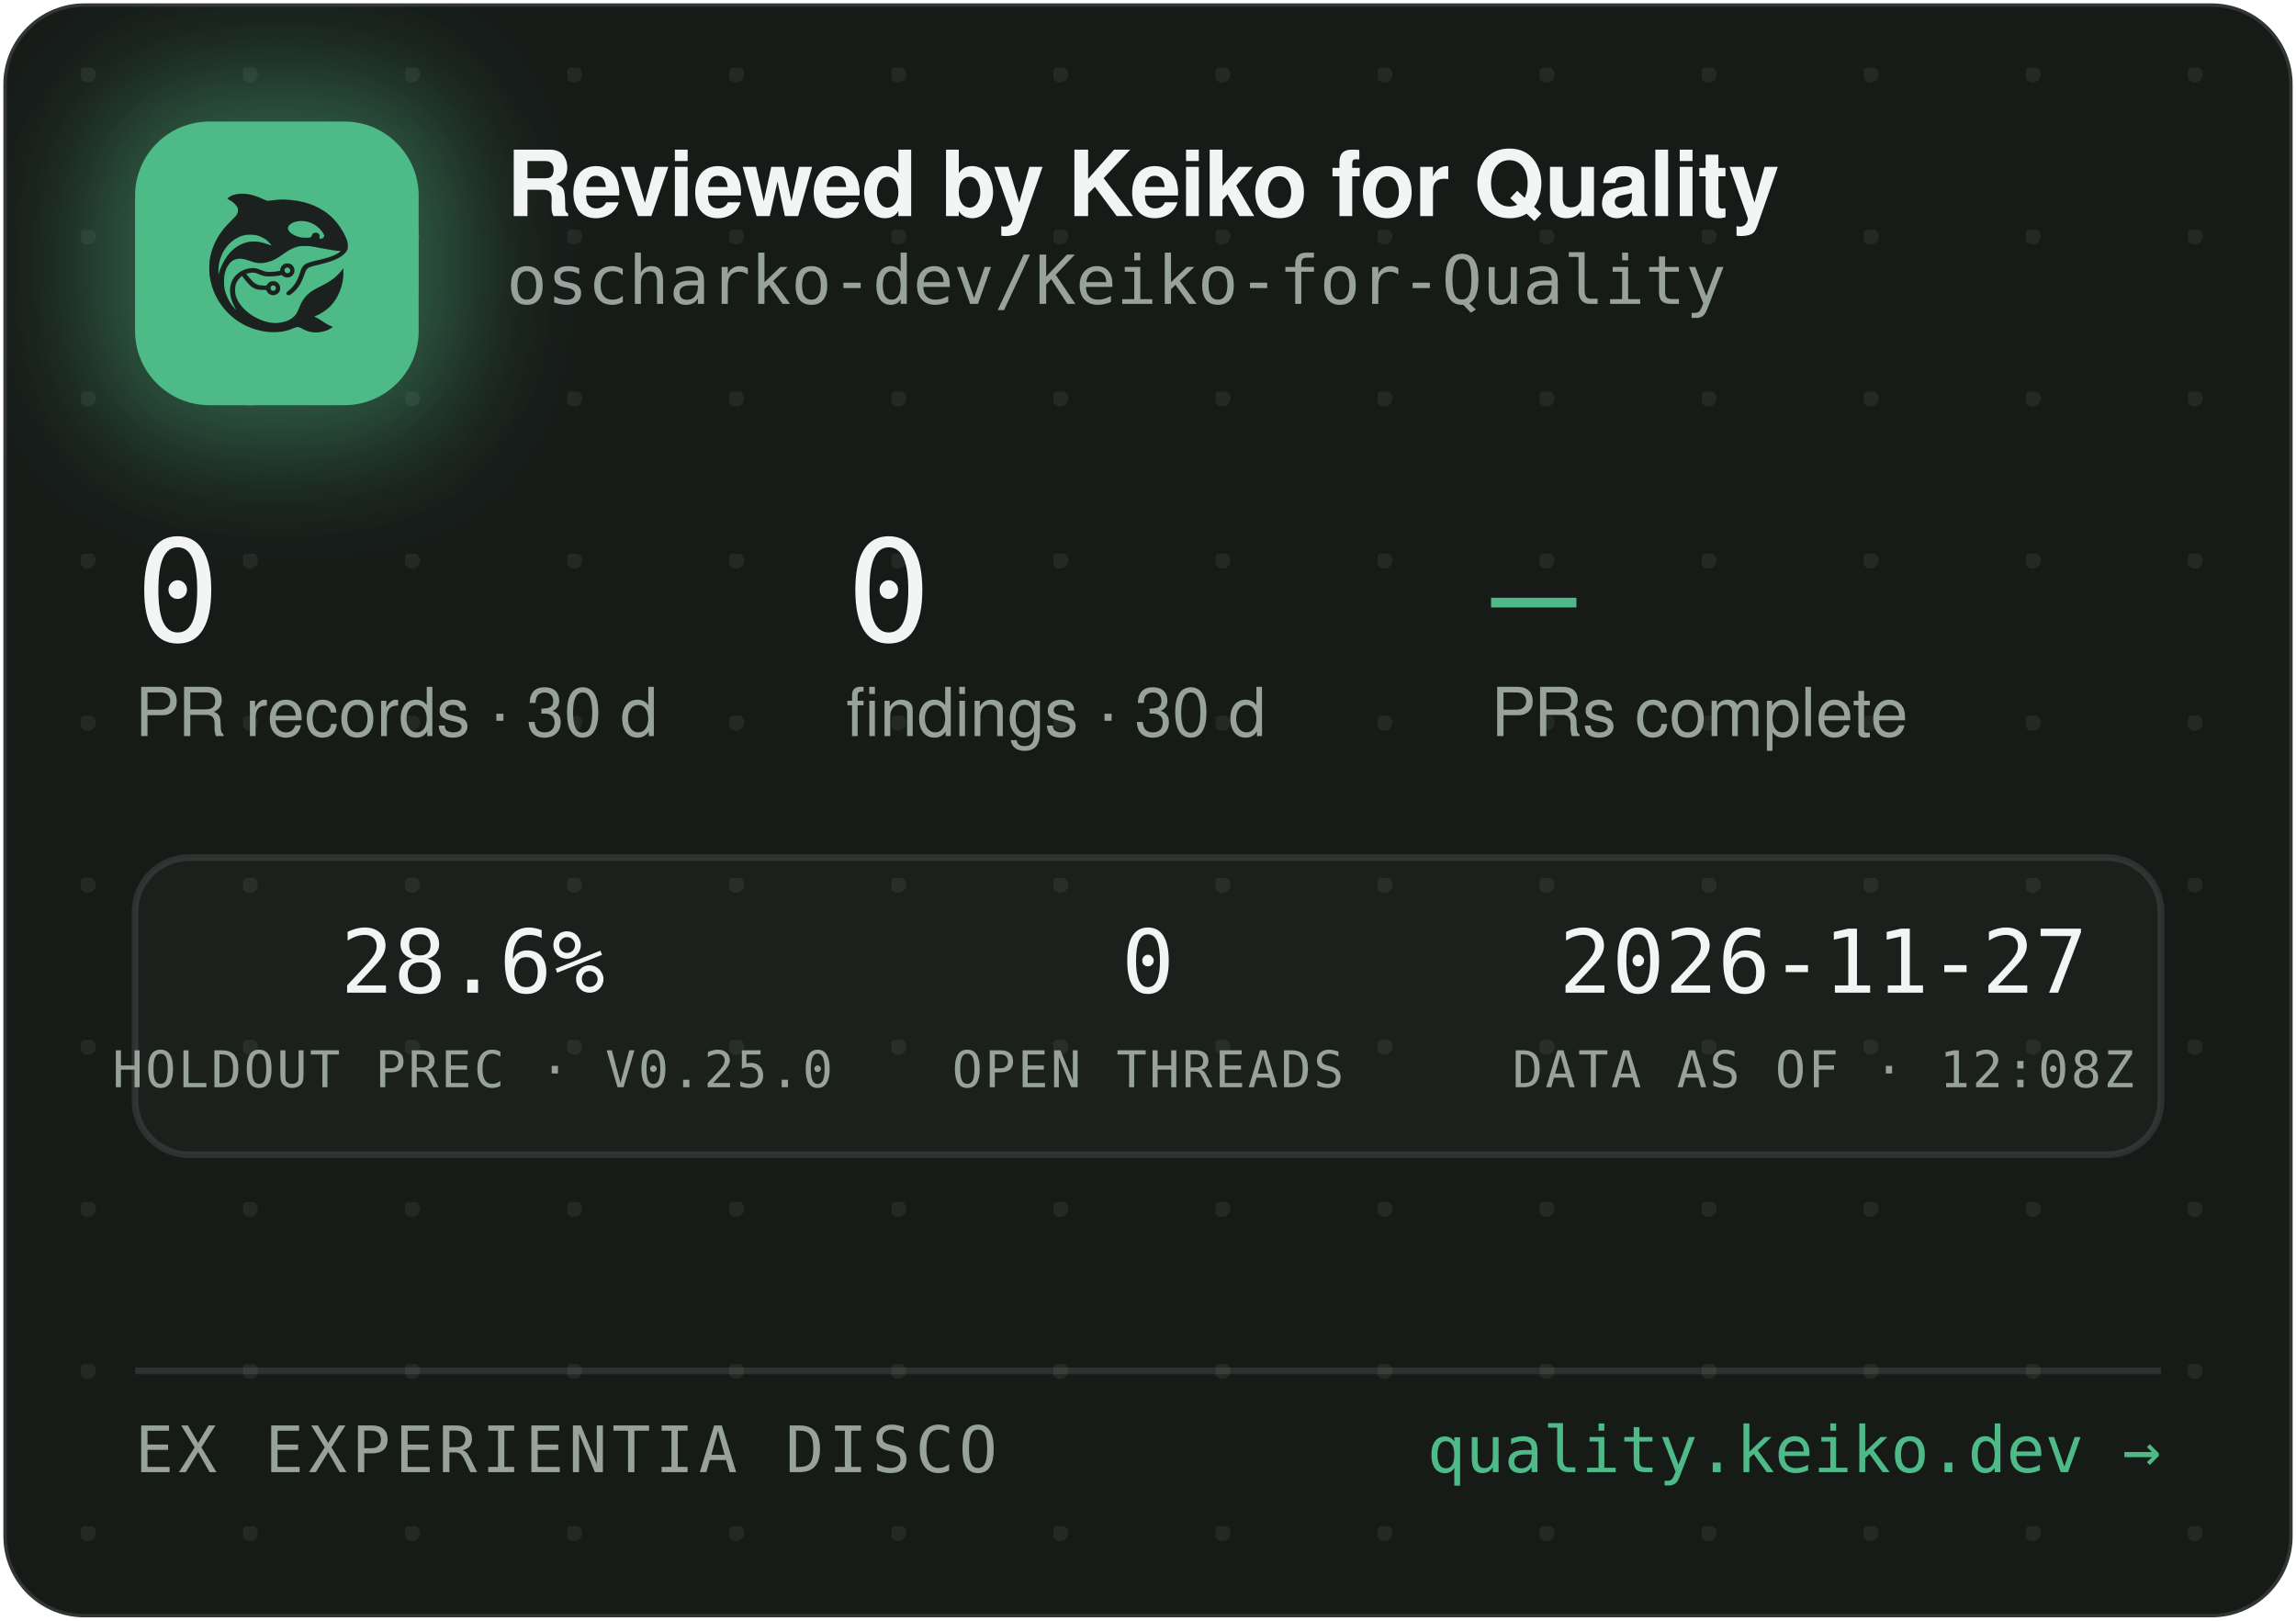
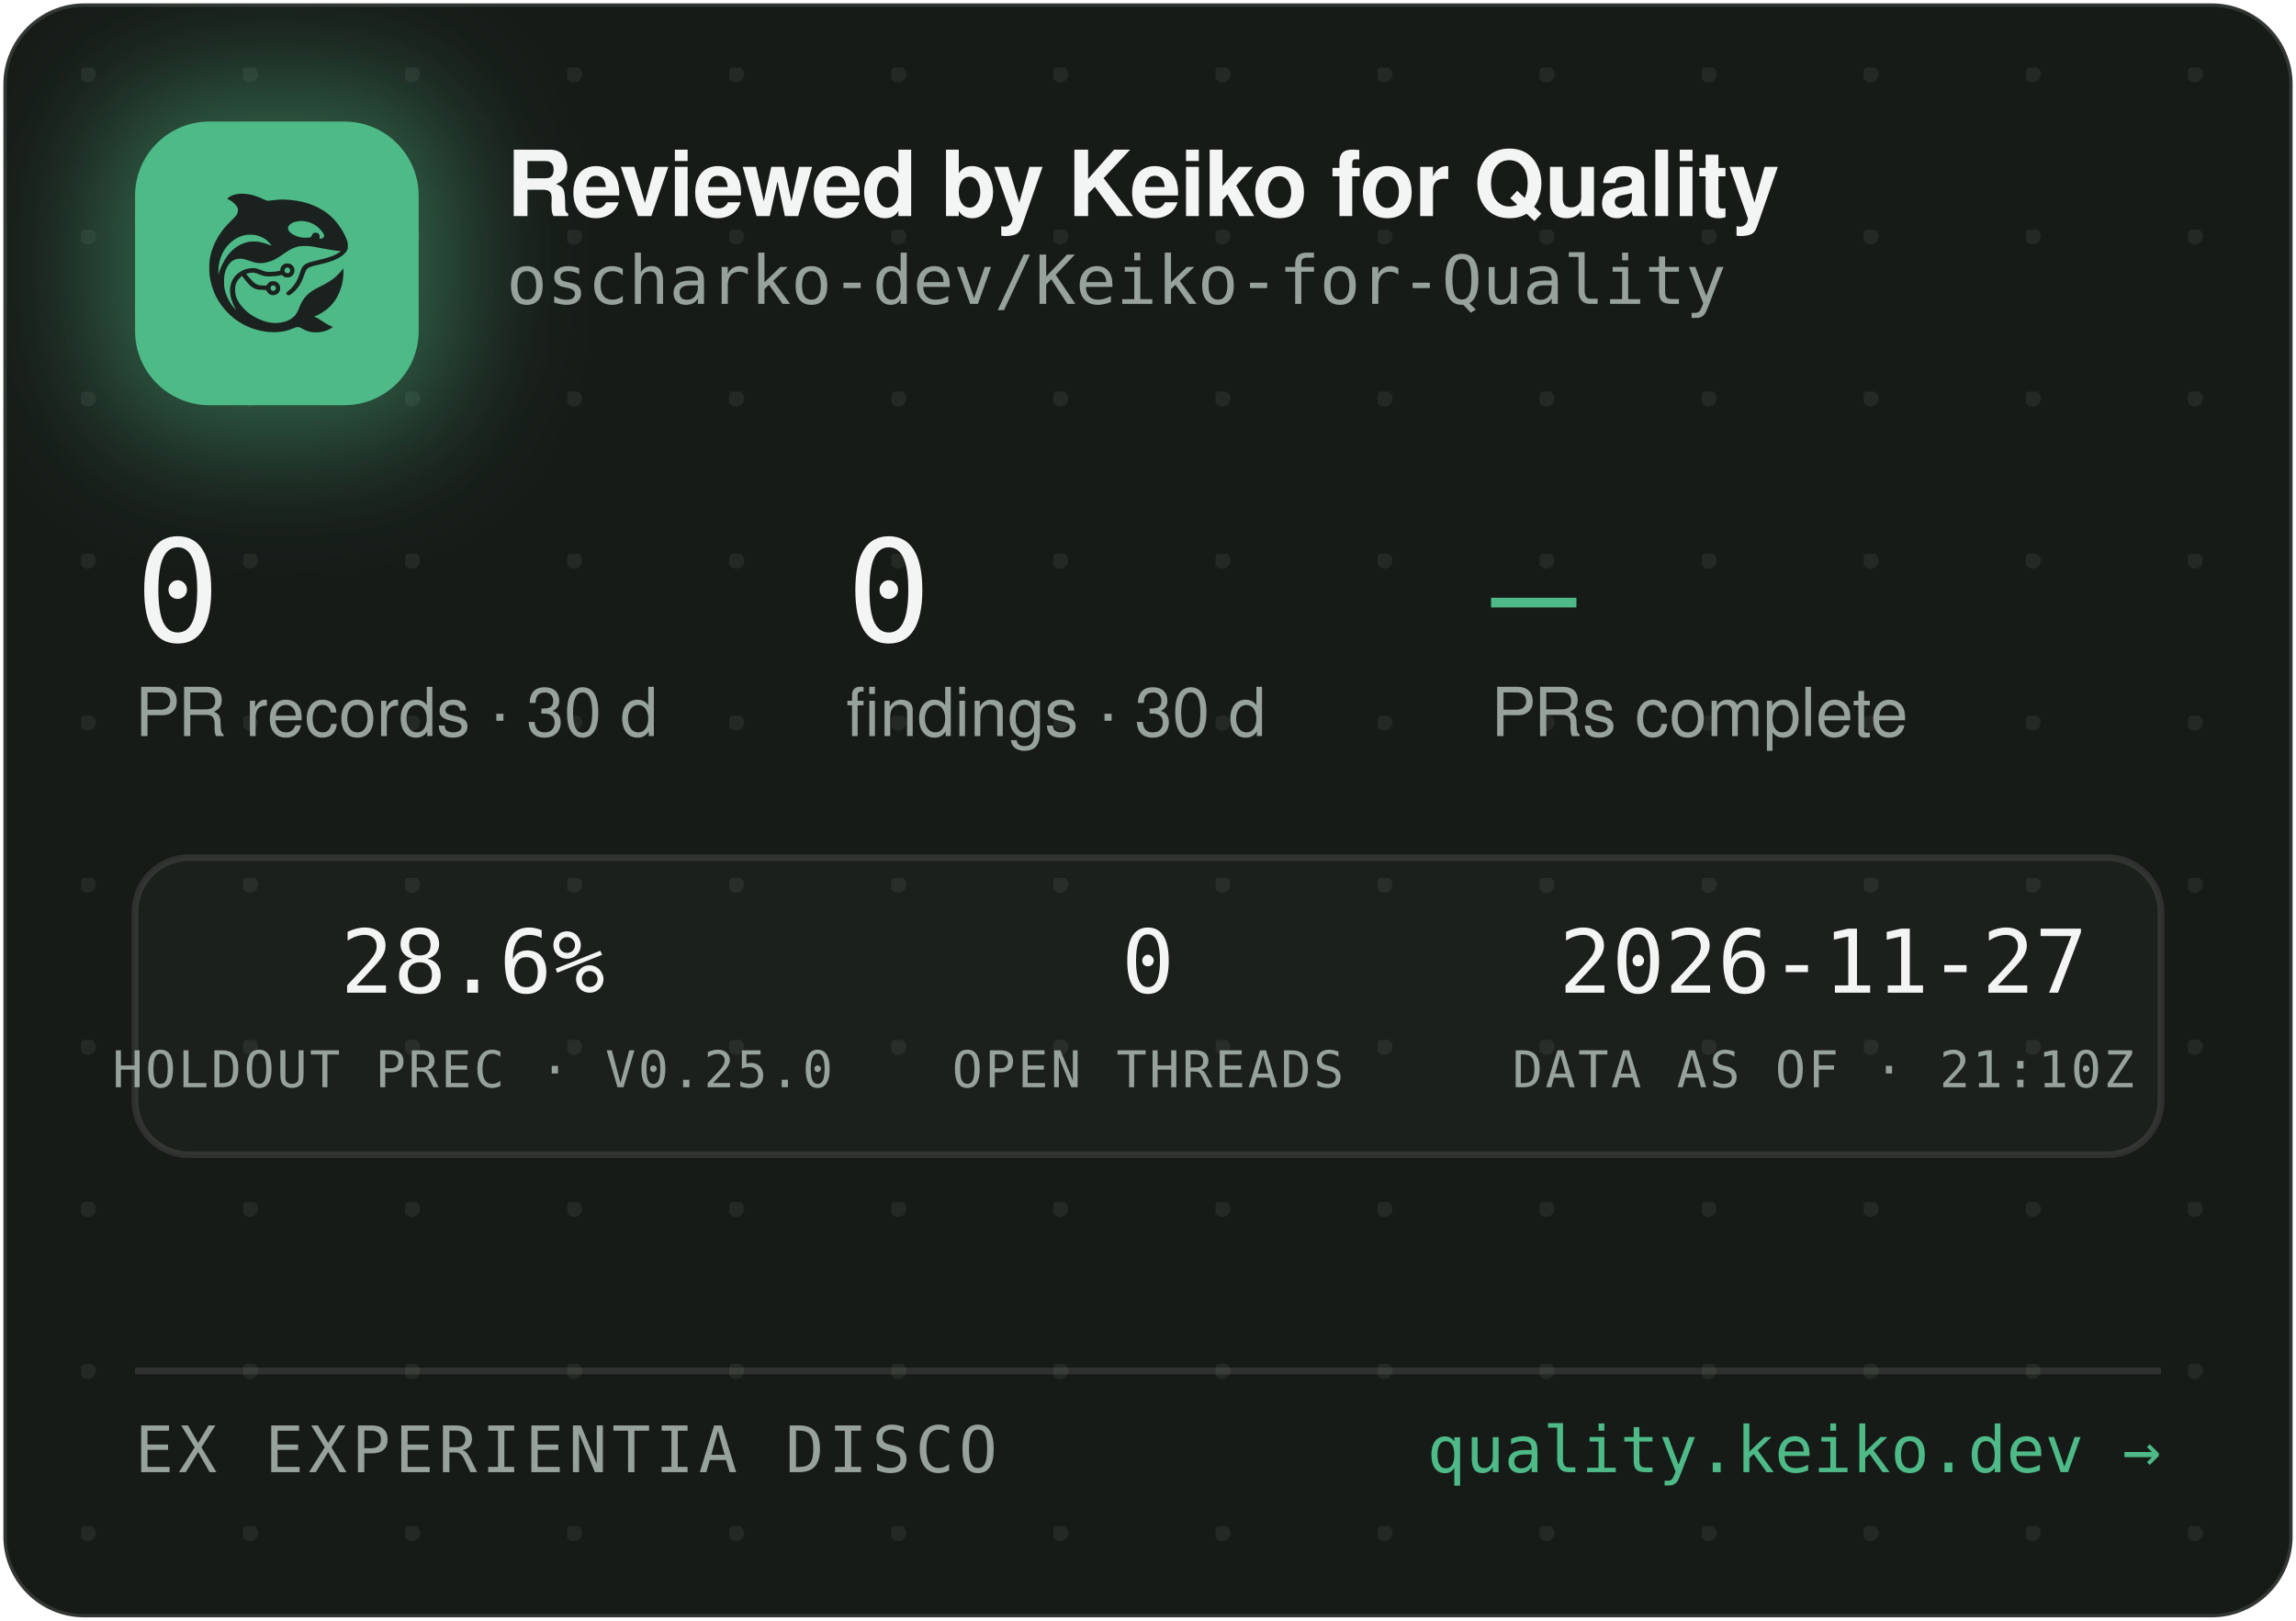
<svg xmlns="http://www.w3.org/2000/svg" width="340" height="240" viewBox="0 0 340 240" role="img" aria-label="Reviewed by Keiko for Quality — oscharko-dev/Keiko-for-Quality">
  <defs>
    <pattern id="dots" width="24" height="24" patternUnits="userSpaceOnUse" x="12" y="10">
      <circle cx="1" cy="1" r="1.2" fill="rgba(233,237,235,0.07)" />
    </pattern>
    <filter id="glow" x="-60%" y="-60%" width="220%" height="220%">
      <feGaussianBlur stdDeviation="9" />
    </filter>
    <clipPath id="card">
      <rect x="0.5" y="0.5" width="339" height="239" rx="12" />
    </clipPath>
  </defs>
  <rect x="0.5" y="0.5" width="339" height="239" rx="12" fill="#171B18" stroke="rgba(255,255,255,0.12)" />
  <rect x="0.5" y="0.5" width="339" height="239" rx="12" fill="url(#dots)" />
  <g clip-path="url(#card)">
    <rect x="14" y="12" width="54" height="54" rx="16" fill="rgba(78,186,135,0.45)" filter="url(#glow)" />
    <rect x="20" y="18" width="42" height="42" rx="11" fill="#4EBA87" />
    <g transform="translate(24,22) scale(0.03320312)">
      <g transform="translate(1024 0) scale(-1 1)">
        <g transform="translate(1024, 1024) scale(-0.1, -0.1)" fill="#1B211E" stroke="none">
          <path d="M3465 8223 c-144 -8 -314 -52 -408 -105 -69 -39 -146 -99 -146 -113 0 -5 30 -24 68 -42 146 -70 323 -229 377 -340 25 -49 29 -70 29 -138 -1 -72 -5 -88 -39 -160 -36 -75 -54 -95 -265 -305 -134 -132 -270 -279 -331 -355 -339 -425 -552 -896 -626 -1390 -25 -165 -25 -549 0 -720 92 -645 368 -1196 826 -1655 322 -324 710 -562 1145 -704 389 -126 793 -172 1155 -130 235 27 377 63 579 149 205 87 268 86 423 -7 102 -62 231 -115 335 -138 247 -56 562 -26 794 74 92 40 244 136 232 146 -4 3 -26 12 -48 19 -86 28 -246 116 -385 211 -162 112 -284 182 -357 207 l-48 17 40 15 c185 70 436 223 595 363 438 386 695 1014 678 1663 l-3 120 -50 -70 c-64 -90 -248 -280 -350 -362 -171 -136 -366 -255 -645 -391 -288 -140 -442 -243 -590 -391 -136 -137 -247 -316 -325 -526 -47 -127 -114 -262 -160 -326 -79 -107 -237 -224 -384 -283 -136 -55 -355 -96 -514 -96 -274 0 -548 71 -832 215 -242 123 -375 216 -553 389 -175 171 -287 332 -361 517 -44 114 -63 216 -63 359 0 152 17 233 74 350 35 70 59 102 136 179 l95 94 21 -29 c55 -75 219 -277 277 -338 171 -183 337 -256 582 -256 56 0 126 -3 155 -7 53 -6 54 -7 76 -57 30 -66 97 -128 172 -156 151 -57 318 11 395 160 33 62 34 193 3 261 -30 64 -88 125 -148 157 -44 23 -63 27 -141 27 -78 0 -97 -4 -140 -27 -58 -30 -131 -105 -141 -142 -6 -25 -8 -26 -93 -26 -47 0 -131 5 -186 10 -87 8 -111 15 -182 51 -45 22 -109 66 -143 96 -59 53 -326 361 -319 367 14 11 179 47 241 52 102 9 177 -7 318 -66 158 -66 243 -89 357 -99 157 -12 413 5 582 40 l93 19 44 -39 c59 -52 135 -75 228 -69 117 8 212 72 262 176 23 47 28 71 28 138 0 70 -4 89 -29 138 -55 110 -145 167 -270 174 -65 3 -91 0 -137 -18 -107 -40 -183 -140 -195 -257 l-6 -52 -51 -11 c-104 -23 -285 -41 -411 -42 -149 -1 -211 12 -402 88 -186 74 -256 88 -403 81 -193 -8 -377 -70 -546 -182 -342 -228 -485 -611 -399 -1064 30 -157 119 -388 209 -541 20 -35 35 -64 33 -66 -8 -8 -111 108 -190 214 -154 206 -278 489 -324 737 -28 154 -25 492 6 635 46 216 133 391 256 514 82 82 161 128 271 156 152 39 300 23 529 -57 217 -76 308 -101 410 -114 137 -17 284 -7 426 30 272 70 414 145 809 425 217 153 399 238 610 283 64 14 129 18 265 18 197 0 269 -9 615 -76 461 -89 843 -149 952 -149 41 0 41 0 23 -20 -28 -31 -169 -119 -254 -158 -167 -77 -388 -145 -716 -222 -399 -93 -508 -128 -608 -194 -102 -68 -160 -160 -217 -346 -35 -115 -102 -286 -149 -378 -85 -168 -227 -341 -377 -458 -105 -82 -115 -107 -69 -162 29 -34 65 -44 109 -29 86 29 261 181 371 322 126 162 201 309 295 581 61 176 90 232 145 283 62 57 163 93 470 165 439 104 640 169 863 278 206 100 368 240 434 375 32 67 33 71 33 198 -1 120 -3 138 -34 229 -98 294 -319 655 -573 936 -381 421 -968 723 -1618 834 -448 76 -767 83 -1169 25 -80 -12 -165 -19 -190 -17 -26 3 -90 26 -146 53 -343 162 -576 233 -842 255 -114 9 -141 10 -248 3z m2926 -1227 c164 -27 346 -102 485 -202 181 -129 354 -348 354 -448 0 -64 -75 -126 -154 -126 -60 0 -63 4 -52 70 8 50 7 65 -9 100 -29 64 -74 93 -151 98 -54 4 -70 1 -107 -21 -42 -25 -61 -52 -91 -129 -25 -64 -55 -73 -246 -73 -121 0 -187 5 -248 18 -318 70 -556 242 -556 402 0 218 388 374 775 311z m-2249 -611 c119 -21 208 -50 321 -106 114 -56 177 -100 266 -184 67 -63 157 -173 148 -181 -2 -3 -61 18 -130 45 -131 52 -298 100 -427 122 -113 20 -367 17 -470 -4 -502 -106 -885 -433 -1160 -992 -70 -142 -160 -379 -160 -424 0 -9 -5 -23 -11 -31 -13 -19 -5 316 10 410 80 482 295 846 661 1117 145 107 350 197 522 228 100 18 326 18 430 0z m1485 -1456 c95 -36 119 -159 42 -223 -78 -66 -209 -1 -209 104 0 60 33 100 99 121 36 10 36 10 68 -2z m-591 -822 c29 -26 37 -42 40 -77 6 -54 -9 -86 -55 -117 -41 -28 -70 -29 -119 -4 -44 22 -62 55 -62 112 0 51 13 75 53 99 50 31 101 26 143 -13z" />
        </g>
      </g>
    </g>
    <text x="75" y="32" font-family="-apple-system,'Segoe UI',Helvetica,Arial,sans-serif" font-size="13.5" font-weight="650" letter-spacing="-0.14" fill="#F2F5F3">Reviewed by Keiko for Quality</text>
    <text x="75" y="45" font-family="'JetBrains Mono',SFMono-Regular,Consolas,Menlo,monospace" font-size="10" fill="#98A29C">oscharko-dev/Keiko-for-Quality</text>
    <text x="20" y="95" font-family="'JetBrains Mono',SFMono-Regular,Consolas,Menlo,monospace" font-size="21" fill="#F2F5F3">0</text>
    <text x="20" y="109" font-family="-apple-system,'Segoe UI',Helvetica,Arial,sans-serif" font-size="10" fill="#98A29C">PR records · 30 d</text>
    <text x="125.3" y="95" font-family="'JetBrains Mono',SFMono-Regular,Consolas,Menlo,monospace" font-size="21" fill="#F2F5F3">0</text>
    <text x="125.3" y="109" font-family="-apple-system,'Segoe UI',Helvetica,Arial,sans-serif" font-size="10" fill="#98A29C">findings · 30 d</text>
    <text x="220.8" y="95" font-family="'JetBrains Mono',SFMono-Regular,Consolas,Menlo,monospace" font-size="21" fill="#4EBA87">—</text>
    <text x="220.8" y="109" font-family="-apple-system,'Segoe UI',Helvetica,Arial,sans-serif" font-size="10" fill="#98A29C">PRs complete</text>
    <rect x="20" y="127" width="300" height="44" rx="8" fill="rgba(255,255,255,0.025)" stroke="rgba(255,255,255,0.1)" />
    <text x="70" y="147" text-anchor="middle" font-family="'JetBrains Mono',SFMono-Regular,Consolas,Menlo,monospace" font-size="13" fill="#F2F5F3">28.6%</text>
    <text x="70" y="161" text-anchor="middle" font-family="'JetBrains Mono',SFMono-Regular,Consolas,Menlo,monospace" font-size="7.5" letter-spacing="0.35" fill="#98A29C">HOLDOUT PREC · V0.25.0</text>
    <text x="170" y="147" text-anchor="middle" font-family="'JetBrains Mono',SFMono-Regular,Consolas,Menlo,monospace" font-size="13" fill="#F2F5F3">0</text>
    <text x="170" y="161" text-anchor="middle" font-family="'JetBrains Mono',SFMono-Regular,Consolas,Menlo,monospace" font-size="7.5" letter-spacing="0.35" fill="#98A29C">OPEN THREADS</text>
    <text x="270" y="147" text-anchor="middle" font-family="'JetBrains Mono',SFMono-Regular,Consolas,Menlo,monospace" font-size="13" fill="#F2F5F3">2026-11-27</text>
-     <text x="270" y="161" text-anchor="middle" font-family="'JetBrains Mono',SFMono-Regular,Consolas,Menlo,monospace" font-size="7.5" letter-spacing="0.35" fill="#98A29C">DATA AS OF · 12:08Z</text>
+     <text x="270" y="161" text-anchor="middle" font-family="'JetBrains Mono',SFMono-Regular,Consolas,Menlo,monospace" font-size="7.5" letter-spacing="0.35" fill="#98A29C">DATA AS OF · 21:10Z</text>
    <line x1="20" y1="203" x2="320" y2="203" stroke="rgba(255,255,255,0.1)" />
    <text x="20" y="218" font-family="'JetBrains Mono',SFMono-Regular,Consolas,Menlo,monospace" font-size="9.5" letter-spacing="0.7" fill="#98A29C">EX EXPERIENTIA DISCO</text>
    <text x="320" y="218" text-anchor="end" font-family="'JetBrains Mono',SFMono-Regular,Consolas,Menlo,monospace" font-size="9.5" fill="#4EBA87">quality.keiko.dev →</text>
  </g>
</svg>
